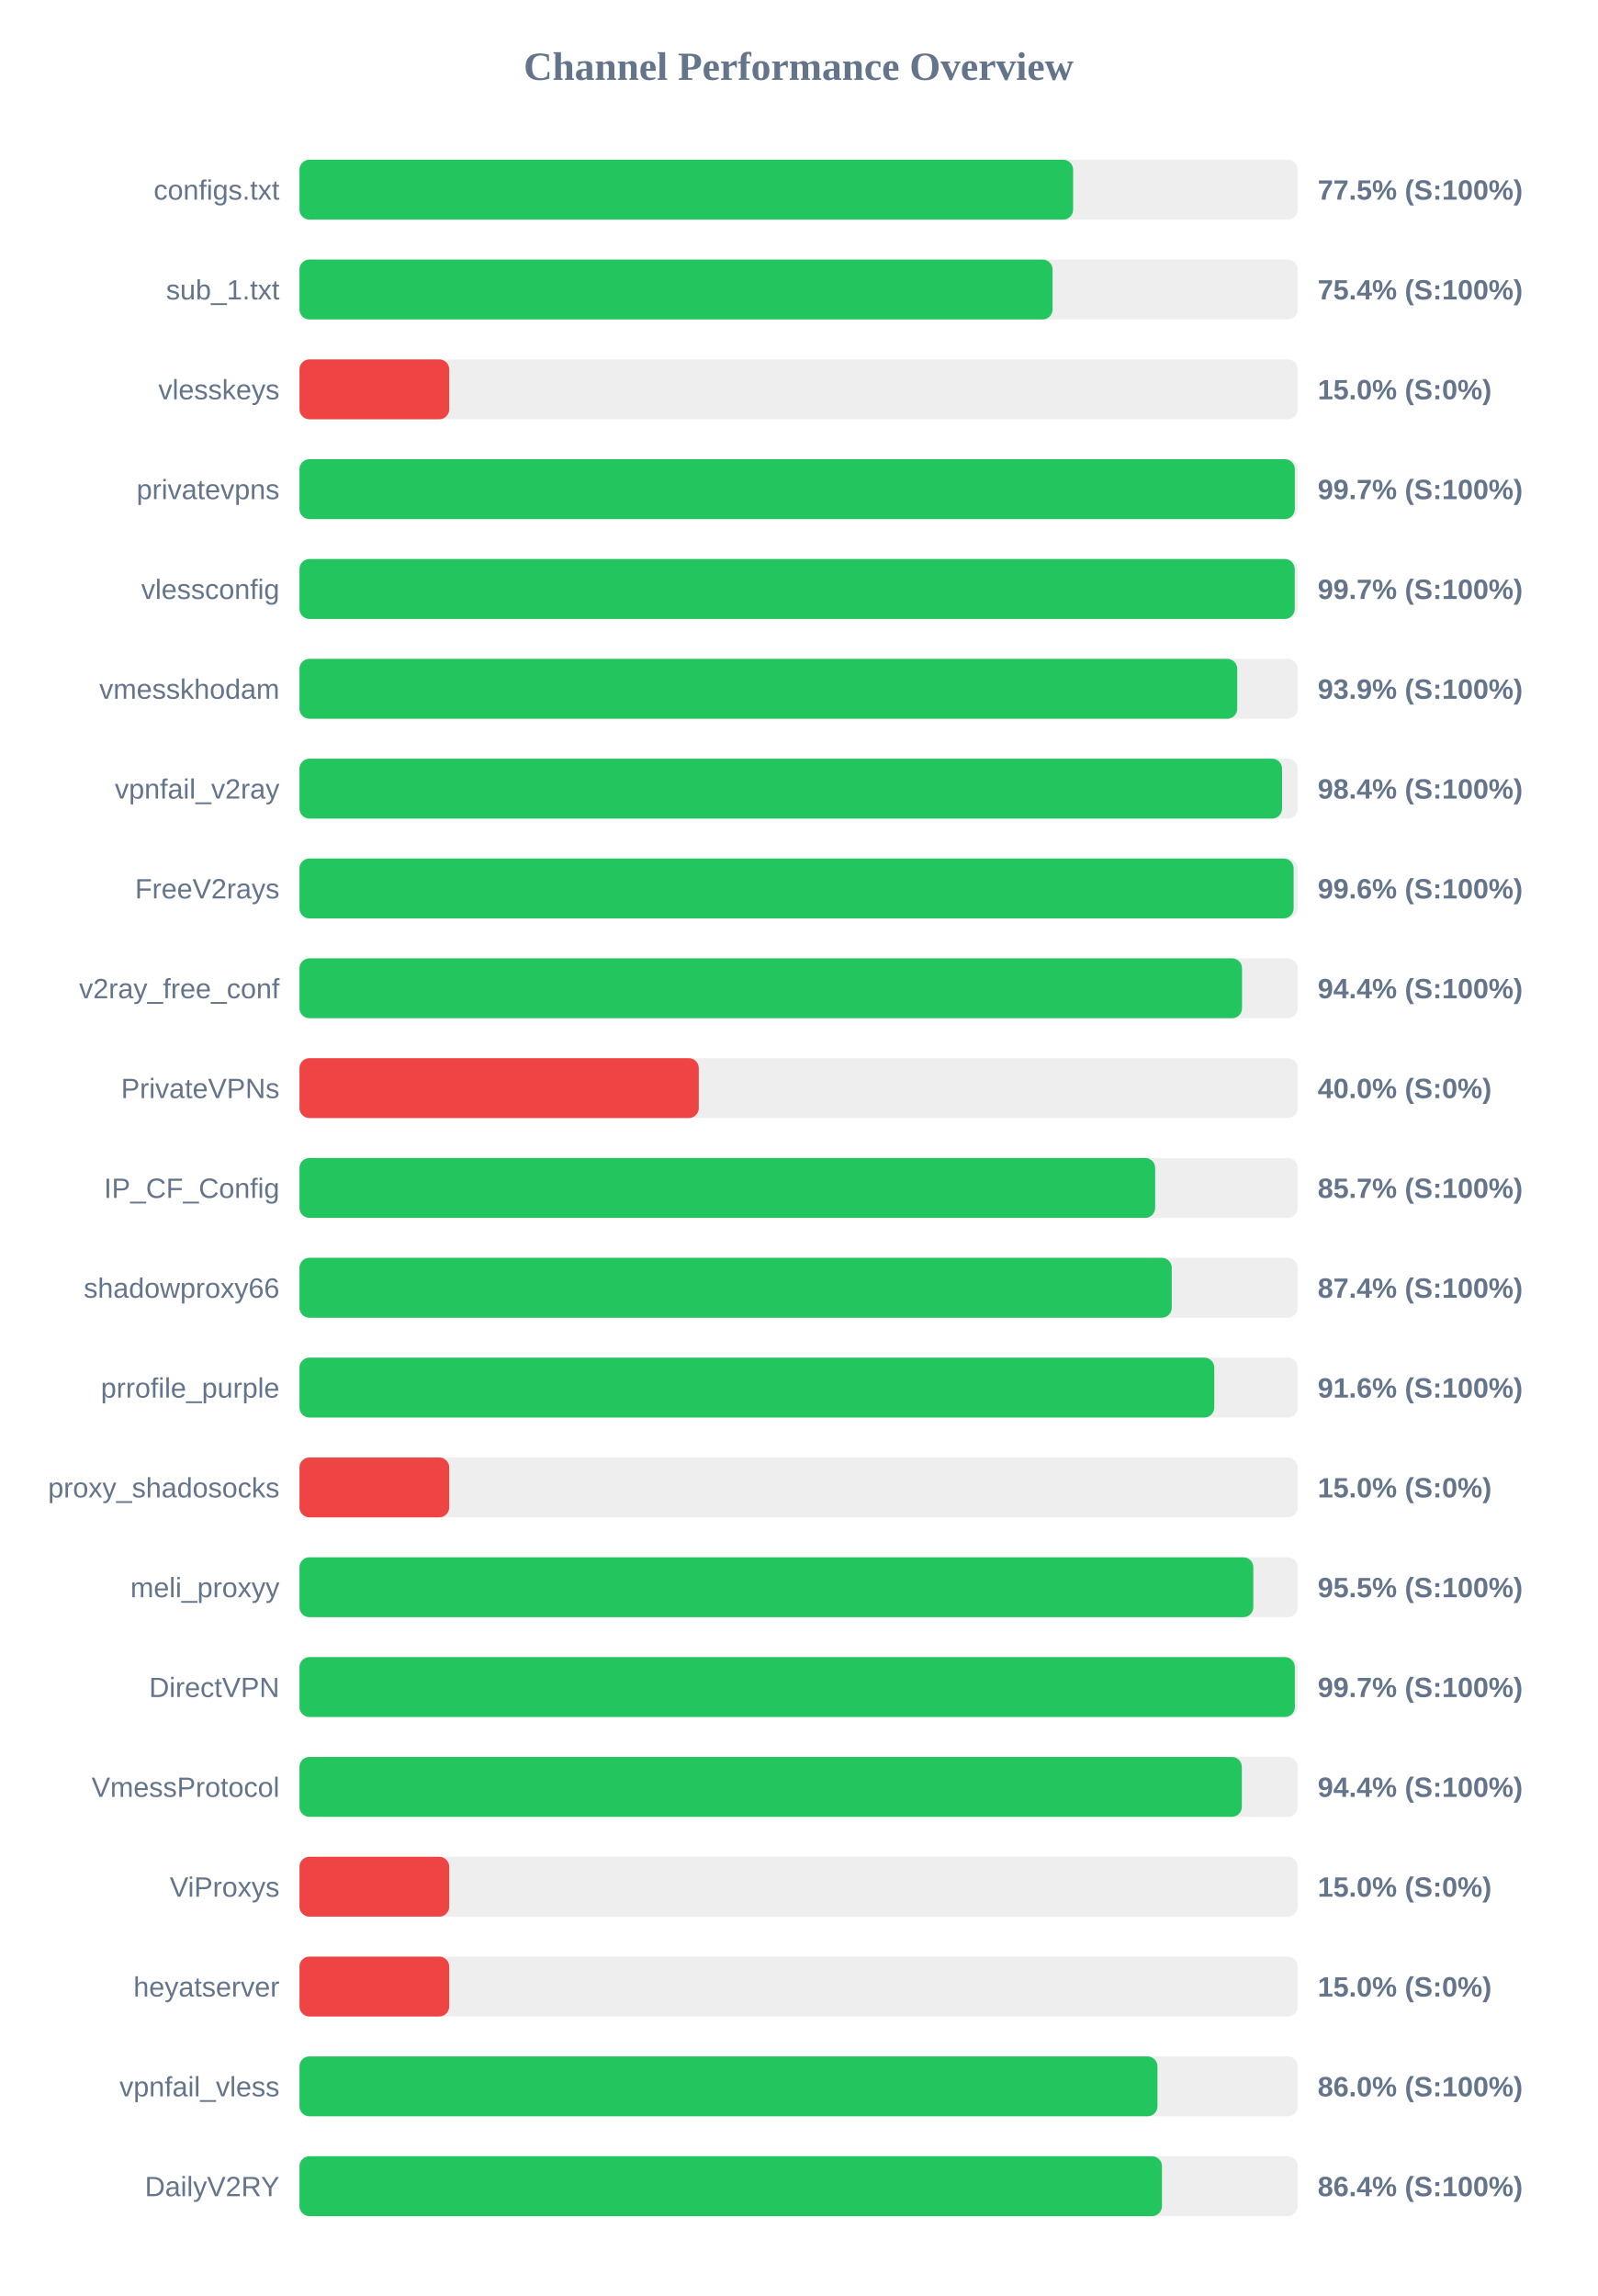
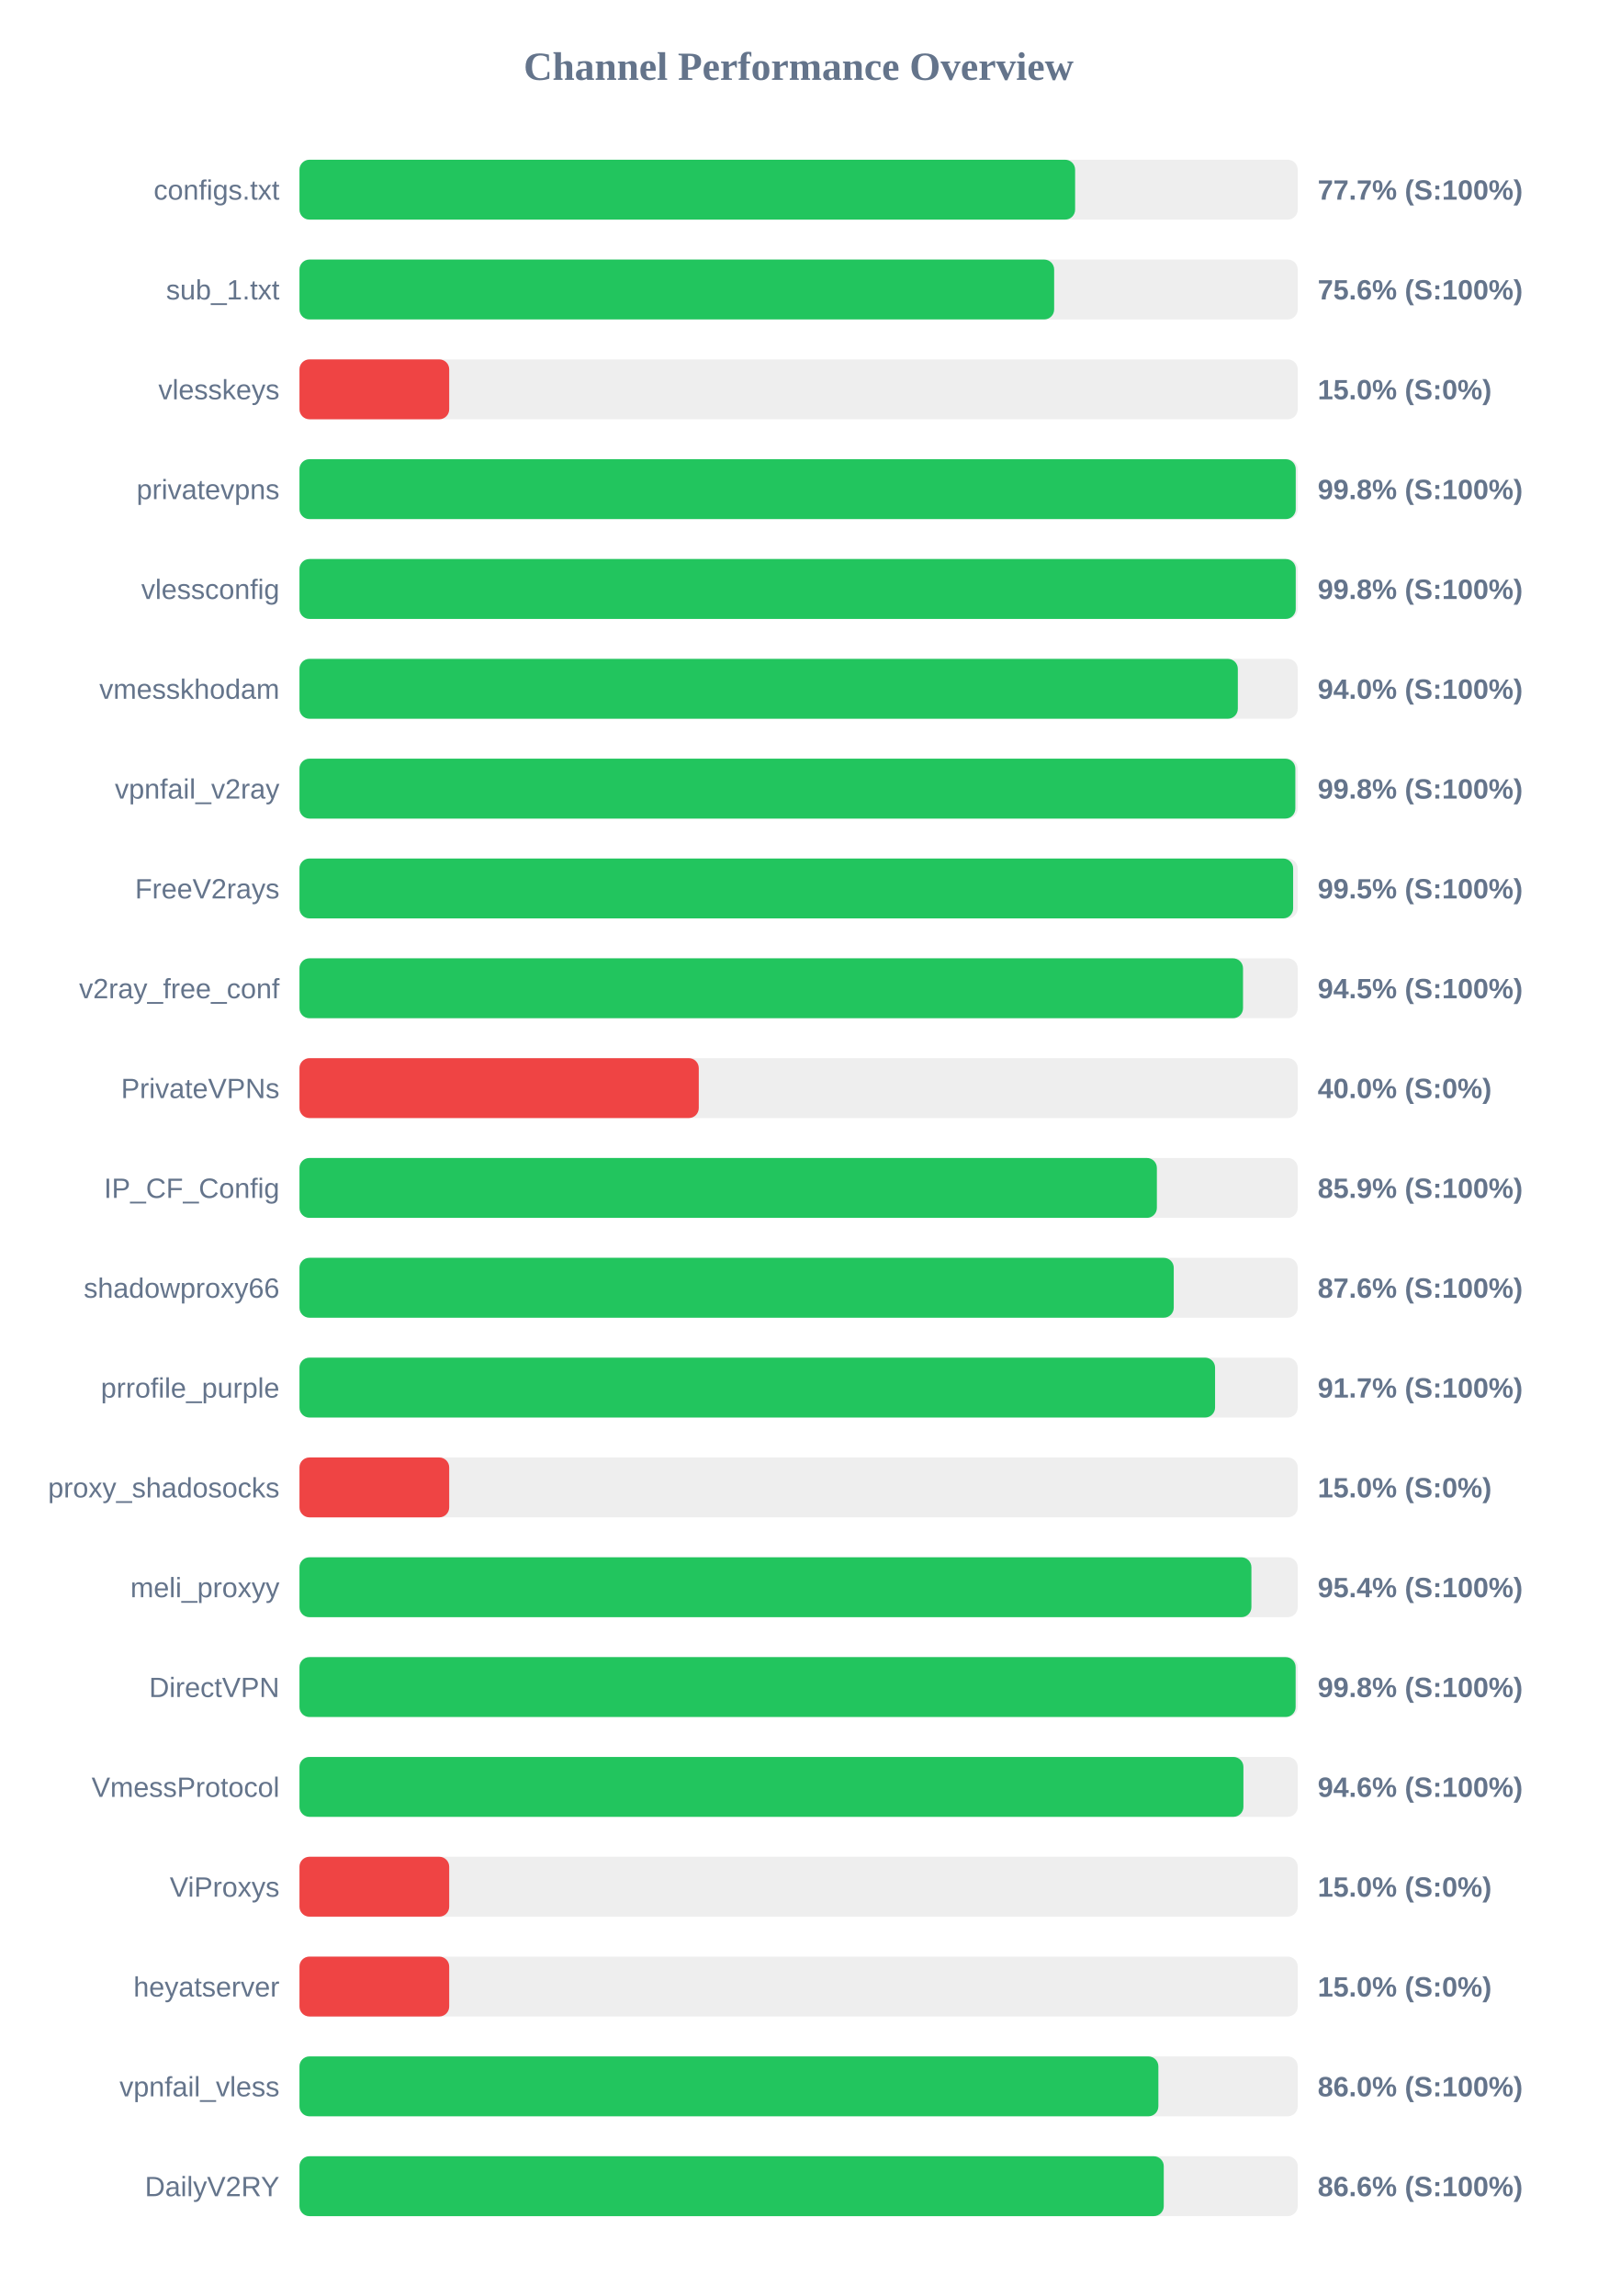
<svg xmlns="http://www.w3.org/2000/svg" width="800" height="1150" version="1.1">
  <style>
        .row { font: 14px Arial; fill: #64748b; }
        .score { font: bold 14px Arial; fill: #64748b; }
    </style>
  <text x="400" y="40" text-anchor="middle" font-size="20px" font-weight="bold" fill="#64748b">Channel Performance Overview</text>
  <rect x="150" y="80" width="500" height="30" fill="#eee" rx="5" />
-   <rect x="150" y="80" width="387.5" height="30" fill="#22c55e" rx="5" />
+   <rect x="150" y="80" width="388.5" height="30" fill="#22c55e" rx="5" />
  <text x="140" y="100" text-anchor="end" class="row">configs.txt</text>
-   <text x="660" y="100" text-anchor="start" class="score">77.5% (S:100%)</text>
+   <text x="660" y="100" text-anchor="start" class="score">77.7% (S:100%)</text>
  <rect x="150" y="130" width="500" height="30" fill="#eee" rx="5" />
-   <rect x="150" y="130" width="377.2" height="30" fill="#22c55e" rx="5" />
+   <rect x="150" y="130" width="378.0" height="30" fill="#22c55e" rx="5" />
  <text x="140" y="150" text-anchor="end" class="row">sub_1.txt</text>
-   <text x="660" y="150" text-anchor="start" class="score">75.4% (S:100%)</text>
+   <text x="660" y="150" text-anchor="start" class="score">75.6% (S:100%)</text>
  <rect x="150" y="180" width="500" height="30" fill="#eee" rx="5" />
  <rect x="150" y="180" width="75.0" height="30" fill="#ef4444" rx="5" />
  <text x="140" y="200" text-anchor="end" class="row">vlesskeys</text>
  <text x="660" y="200" text-anchor="start" class="score">15.0% (S:0%)</text>
  <rect x="150" y="230" width="500" height="30" fill="#eee" rx="5" />
-   <rect x="150" y="230" width="498.55" height="30" fill="#22c55e" rx="5" />
+   <rect x="150" y="230" width="499.0" height="30" fill="#22c55e" rx="5" />
  <text x="140" y="250" text-anchor="end" class="row">privatevpns</text>
-   <text x="660" y="250" text-anchor="start" class="score">99.7% (S:100%)</text>
+   <text x="660" y="250" text-anchor="start" class="score">99.8% (S:100%)</text>
  <rect x="150" y="280" width="500" height="30" fill="#eee" rx="5" />
-   <rect x="150" y="280" width="498.5" height="30" fill="#22c55e" rx="5" />
+   <rect x="150" y="280" width="499.0" height="30" fill="#22c55e" rx="5" />
  <text x="140" y="300" text-anchor="end" class="row">vlessconfig</text>
-   <text x="660" y="300" text-anchor="start" class="score">99.7% (S:100%)</text>
+   <text x="660" y="300" text-anchor="start" class="score">99.8% (S:100%)</text>
  <rect x="150" y="330" width="500" height="30" fill="#eee" rx="5" />
-   <rect x="150" y="330" width="469.7" height="30" fill="#22c55e" rx="5" />
+   <rect x="150" y="330" width="470.0" height="30" fill="#22c55e" rx="5" />
  <text x="140" y="350" text-anchor="end" class="row">vmesskhodam</text>
-   <text x="660" y="350" text-anchor="start" class="score">93.9% (S:100%)</text>
+   <text x="660" y="350" text-anchor="start" class="score">94.0% (S:100%)</text>
  <rect x="150" y="380" width="500" height="30" fill="#eee" rx="5" />
-   <rect x="150" y="380" width="492.15" height="30" fill="#22c55e" rx="5" />
+   <rect x="150" y="380" width="498.8" height="30" fill="#22c55e" rx="5" />
  <text x="140" y="400" text-anchor="end" class="row">vpnfail_v2ray</text>
-   <text x="660" y="400" text-anchor="start" class="score">98.4% (S:100%)</text>
+   <text x="660" y="400" text-anchor="start" class="score">99.8% (S:100%)</text>
  <rect x="150" y="430" width="500" height="30" fill="#eee" rx="5" />
-   <rect x="150" y="430" width="497.95" height="30" fill="#22c55e" rx="5" />
+   <rect x="150" y="430" width="497.7" height="30" fill="#22c55e" rx="5" />
  <text x="140" y="450" text-anchor="end" class="row">FreeV2rays</text>
-   <text x="660" y="450" text-anchor="start" class="score">99.6% (S:100%)</text>
+   <text x="660" y="450" text-anchor="start" class="score">99.5% (S:100%)</text>
  <rect x="150" y="480" width="500" height="30" fill="#eee" rx="5" />
-   <rect x="150" y="480" width="472.1" height="30" fill="#22c55e" rx="5" />
+   <rect x="150" y="480" width="472.6" height="30" fill="#22c55e" rx="5" />
  <text x="140" y="500" text-anchor="end" class="row">v2ray_free_conf</text>
-   <text x="660" y="500" text-anchor="start" class="score">94.4% (S:100%)</text>
+   <text x="660" y="500" text-anchor="start" class="score">94.5% (S:100%)</text>
  <rect x="150" y="530" width="500" height="30" fill="#eee" rx="5" />
  <rect x="150" y="530" width="200.0" height="30" fill="#ef4444" rx="5" />
  <text x="140" y="550" text-anchor="end" class="row">PrivateVPNs</text>
  <text x="660" y="550" text-anchor="start" class="score">40.0% (S:0%)</text>
  <rect x="150" y="580" width="500" height="30" fill="#eee" rx="5" />
-   <rect x="150" y="580" width="428.6" height="30" fill="#22c55e" rx="5" />
+   <rect x="150" y="580" width="429.45" height="30" fill="#22c55e" rx="5" />
  <text x="140" y="600" text-anchor="end" class="row">IP_CF_Config</text>
-   <text x="660" y="600" text-anchor="start" class="score">85.7% (S:100%)</text>
+   <text x="660" y="600" text-anchor="start" class="score">85.9% (S:100%)</text>
  <rect x="150" y="630" width="500" height="30" fill="#eee" rx="5" />
-   <rect x="150" y="630" width="436.9" height="30" fill="#22c55e" rx="5" />
+   <rect x="150" y="630" width="437.9" height="30" fill="#22c55e" rx="5" />
  <text x="140" y="650" text-anchor="end" class="row">shadowproxy66</text>
-   <text x="660" y="650" text-anchor="start" class="score">87.4% (S:100%)</text>
+   <text x="660" y="650" text-anchor="start" class="score">87.6% (S:100%)</text>
  <rect x="150" y="680" width="500" height="30" fill="#eee" rx="5" />
-   <rect x="150" y="680" width="458.2" height="30" fill="#22c55e" rx="5" />
+   <rect x="150" y="680" width="458.6" height="30" fill="#22c55e" rx="5" />
  <text x="140" y="700" text-anchor="end" class="row">prrofile_purple</text>
-   <text x="660" y="700" text-anchor="start" class="score">91.6% (S:100%)</text>
+   <text x="660" y="700" text-anchor="start" class="score">91.7% (S:100%)</text>
  <rect x="150" y="730" width="500" height="30" fill="#eee" rx="5" />
  <rect x="150" y="730" width="75.0" height="30" fill="#ef4444" rx="5" />
  <text x="140" y="750" text-anchor="end" class="row">proxy_shadosocks</text>
  <text x="660" y="750" text-anchor="start" class="score">15.0% (S:0%)</text>
  <rect x="150" y="780" width="500" height="30" fill="#eee" rx="5" />
-   <rect x="150" y="780" width="477.75" height="30" fill="#22c55e" rx="5" />
+   <rect x="150" y="780" width="476.8" height="30" fill="#22c55e" rx="5" />
  <text x="140" y="800" text-anchor="end" class="row">meli_proxyy</text>
-   <text x="660" y="800" text-anchor="start" class="score">95.5% (S:100%)</text>
+   <text x="660" y="800" text-anchor="start" class="score">95.4% (S:100%)</text>
  <rect x="150" y="830" width="500" height="30" fill="#eee" rx="5" />
-   <rect x="150" y="830" width="498.55" height="30" fill="#22c55e" rx="5" />
+   <rect x="150" y="830" width="498.95" height="30" fill="#22c55e" rx="5" />
  <text x="140" y="850" text-anchor="end" class="row">DirectVPN</text>
-   <text x="660" y="850" text-anchor="start" class="score">99.7% (S:100%)</text>
+   <text x="660" y="850" text-anchor="start" class="score">99.8% (S:100%)</text>
  <rect x="150" y="880" width="500" height="30" fill="#eee" rx="5" />
-   <rect x="150" y="880" width="472.0" height="30" fill="#22c55e" rx="5" />
+   <rect x="150" y="880" width="472.8" height="30" fill="#22c55e" rx="5" />
  <text x="140" y="900" text-anchor="end" class="row">VmessProtocol</text>
-   <text x="660" y="900" text-anchor="start" class="score">94.4% (S:100%)</text>
+   <text x="660" y="900" text-anchor="start" class="score">94.6% (S:100%)</text>
  <rect x="150" y="930" width="500" height="30" fill="#eee" rx="5" />
  <rect x="150" y="930" width="75.0" height="30" fill="#ef4444" rx="5" />
  <text x="140" y="950" text-anchor="end" class="row">ViProxys</text>
  <text x="660" y="950" text-anchor="start" class="score">15.0% (S:0%)</text>
  <rect x="150" y="980" width="500" height="30" fill="#eee" rx="5" />
  <rect x="150" y="980" width="75.0" height="30" fill="#ef4444" rx="5" />
  <text x="140" y="1000" text-anchor="end" class="row">heyatserver</text>
  <text x="660" y="1000" text-anchor="start" class="score">15.0% (S:0%)</text>
  <rect x="150" y="1030" width="500" height="30" fill="#eee" rx="5" />
-   <rect x="150" y="1030" width="429.75" height="30" fill="#22c55e" rx="5" />
+   <rect x="150" y="1030" width="430.2" height="30" fill="#22c55e" rx="5" />
  <text x="140" y="1050" text-anchor="end" class="row">vpnfail_vless</text>
  <text x="660" y="1050" text-anchor="start" class="score">86.0% (S:100%)</text>
  <rect x="150" y="1080" width="500" height="30" fill="#eee" rx="5" />
-   <rect x="150" y="1080" width="432.0" height="30" fill="#22c55e" rx="5" />
+   <rect x="150" y="1080" width="432.9" height="30" fill="#22c55e" rx="5" />
  <text x="140" y="1100" text-anchor="end" class="row">DailyV2RY</text>
-   <text x="660" y="1100" text-anchor="start" class="score">86.4% (S:100%)</text>
+   <text x="660" y="1100" text-anchor="start" class="score">86.6% (S:100%)</text>
</svg>
